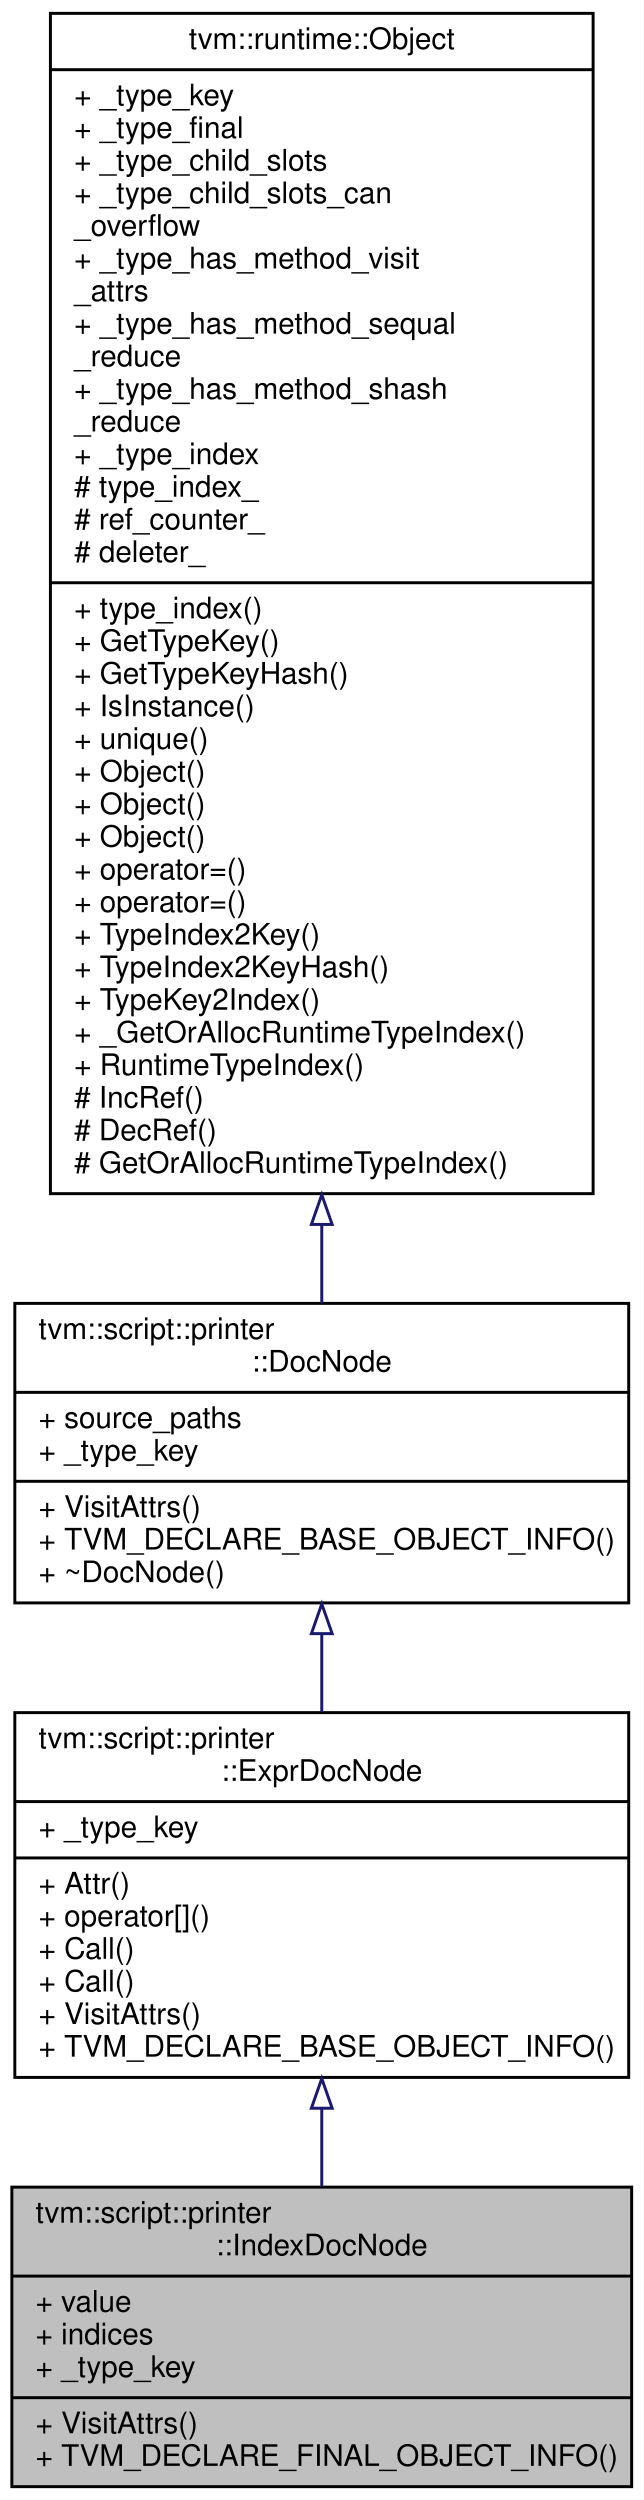
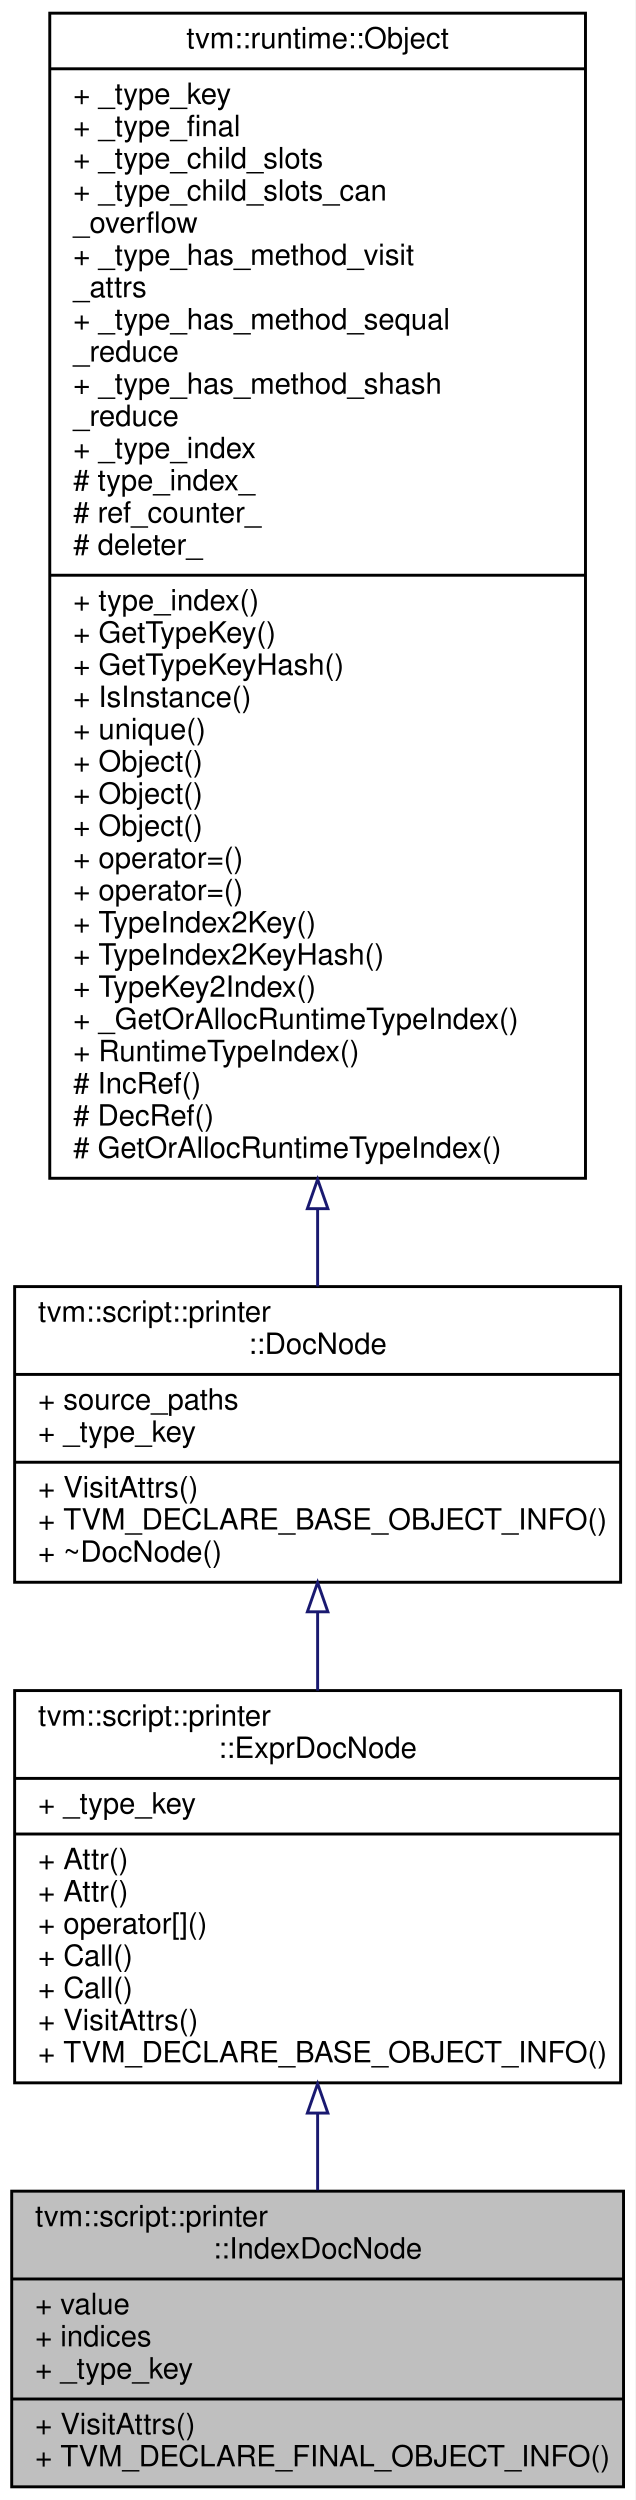
- <svg xmlns="http://www.w3.org/2000/svg" xmlns:xlink="http://www.w3.org/1999/xlink" width="217pt" height="843pt" viewBox="0.00 0.00 217.00 843.00">
-   <g id="graph0" class="graph" transform="scale(1 1) rotate(0) translate(4 839)">
-     <polygon fill="#ffffff" stroke="transparent" points="-4,4 -4,-839 213,-839 213,4 -4,4" />
+ <svg xmlns="http://www.w3.org/2000/svg" xmlns:xlink="http://www.w3.org/1999/xlink" width="217pt" height="854pt" viewBox="0.00 0.00 217.00 854.00">
+   <g id="graph0" class="graph" transform="scale(1 1) rotate(0) translate(4 850)">
+     <polygon fill="#ffffff" stroke="transparent" points="-4,4 -4,-850 213,-850 213,4 -4,4" />
    <g id="node1" class="node">
      <polygon fill="#bfbfbf" stroke="#000000" points="0,-.5 0,-101.5 209,-101.5 209,-.5 0,-.5" />
      <text text-anchor="start" x="8" y="-89.5" font-family="Helvetica,sans-Serif" font-size="10.00" fill="#000000">tvm::script::printer</text>
      <text text-anchor="middle" x="104.5" y="-78.5" font-family="Helvetica,sans-Serif" font-size="10.00" fill="#000000">::IndexDocNode</text>
      <polyline fill="none" stroke="#000000" points="0,-71.5 209,-71.5 " />
      <text text-anchor="start" x="8" y="-59.5" font-family="Helvetica,sans-Serif" font-size="10.00" fill="#000000">+ value</text>
      <text text-anchor="start" x="8" y="-48.5" font-family="Helvetica,sans-Serif" font-size="10.00" fill="#000000">+ indices</text>
      <text text-anchor="start" x="8" y="-37.5" font-family="Helvetica,sans-Serif" font-size="10.00" fill="#000000">+ _type_key</text>
      <polyline fill="none" stroke="#000000" points="0,-30.5 209,-30.5 " />
      <text text-anchor="start" x="8" y="-18.5" font-family="Helvetica,sans-Serif" font-size="10.00" fill="#000000">+ VisitAttrs()</text>
      <text text-anchor="start" x="8" y="-7.5" font-family="Helvetica,sans-Serif" font-size="10.00" fill="#000000">+ TVM_DECLARE_FINAL_OBJECT_INFO()</text>
    </g>
    <g id="node2" class="node">
      <g id="a_node2">
        <a xlink:href="classtvm_1_1script_1_1printer_1_1ExprDocNode.html" target="_top" xlink:title="The base class of expression doc. ">
-           <polygon fill="#ffffff" stroke="#000000" points="1,-138.5 1,-261.5 208,-261.5 208,-138.5 1,-138.5" />
-           <text text-anchor="start" x="9" y="-249.5" font-family="Helvetica,sans-Serif" font-size="10.00" fill="#000000">tvm::script::printer</text>
-           <text text-anchor="middle" x="104.5" y="-238.5" font-family="Helvetica,sans-Serif" font-size="10.00" fill="#000000">::ExprDocNode</text>
-           <polyline fill="none" stroke="#000000" points="1,-231.5 208,-231.5 " />
-           <text text-anchor="start" x="9" y="-219.5" font-family="Helvetica,sans-Serif" font-size="10.00" fill="#000000">+ _type_key</text>
-           <polyline fill="none" stroke="#000000" points="1,-212.5 208,-212.5 " />
+           <polygon fill="#ffffff" stroke="#000000" points="1,-138.5 1,-272.5 208,-272.5 208,-138.5 1,-138.5" />
+           <text text-anchor="start" x="9" y="-260.5" font-family="Helvetica,sans-Serif" font-size="10.00" fill="#000000">tvm::script::printer</text>
+           <text text-anchor="middle" x="104.5" y="-249.5" font-family="Helvetica,sans-Serif" font-size="10.00" fill="#000000">::ExprDocNode</text>
+           <polyline fill="none" stroke="#000000" points="1,-242.5 208,-242.5 " />
+           <text text-anchor="start" x="9" y="-230.5" font-family="Helvetica,sans-Serif" font-size="10.00" fill="#000000">+ _type_key</text>
+           <polyline fill="none" stroke="#000000" points="1,-223.5 208,-223.5 " />
+           <text text-anchor="start" x="9" y="-211.5" font-family="Helvetica,sans-Serif" font-size="10.00" fill="#000000">+ Attr()</text>
          <text text-anchor="start" x="9" y="-200.5" font-family="Helvetica,sans-Serif" font-size="10.00" fill="#000000">+ Attr()</text>
          <text text-anchor="start" x="9" y="-189.5" font-family="Helvetica,sans-Serif" font-size="10.00" fill="#000000">+ operator[]()</text>
          <text text-anchor="start" x="9" y="-178.5" font-family="Helvetica,sans-Serif" font-size="10.00" fill="#000000">+ Call()</text>
          <text text-anchor="start" x="9" y="-167.5" font-family="Helvetica,sans-Serif" font-size="10.00" fill="#000000">+ Call()</text>
          <text text-anchor="start" x="9" y="-156.5" font-family="Helvetica,sans-Serif" font-size="10.00" fill="#000000">+ VisitAttrs()</text>
          <text text-anchor="start" x="9" y="-145.5" font-family="Helvetica,sans-Serif" font-size="10.00" fill="#000000">+ TVM_DECLARE_BASE_OBJECT_INFO()</text>
        </a>
      </g>
    </g>
    <g id="edge1" class="edge">
-       <path fill="none" stroke="#191970" d="M104.5,-128.06C104.5,-119.119 104.5,-110.13 104.5,-101.607" />
-       <polygon fill="none" stroke="#191970" points="101,-128.105 104.5,-138.105 108,-128.105 101,-128.105" />
+       <path fill="none" stroke="#191970" d="M104.5,-128.128C104.5,-119.199 104.5,-110.273 104.5,-101.826" />
+       <polygon fill="none" stroke="#191970" points="101,-128.184 104.5,-138.184 108,-128.184 101,-128.184" />
    </g>
    <g id="node3" class="node">
      <g id="a_node3">
        <a xlink:href="classtvm_1_1script_1_1printer_1_1DocNode.html" target="_top" xlink:title="The base class of all Doc. ">
-           <polygon fill="#ffffff" stroke="#000000" points="1,-298.5 1,-399.5 208,-399.5 208,-298.5 1,-298.5" />
-           <text text-anchor="start" x="9" y="-387.5" font-family="Helvetica,sans-Serif" font-size="10.00" fill="#000000">tvm::script::printer</text>
-           <text text-anchor="middle" x="104.5" y="-376.5" font-family="Helvetica,sans-Serif" font-size="10.00" fill="#000000">::DocNode</text>
-           <polyline fill="none" stroke="#000000" points="1,-369.5 208,-369.5 " />
-           <text text-anchor="start" x="9" y="-357.5" font-family="Helvetica,sans-Serif" font-size="10.00" fill="#000000">+ source_paths</text>
-           <text text-anchor="start" x="9" y="-346.5" font-family="Helvetica,sans-Serif" font-size="10.00" fill="#000000">+ _type_key</text>
-           <polyline fill="none" stroke="#000000" points="1,-339.5 208,-339.5 " />
-           <text text-anchor="start" x="9" y="-327.5" font-family="Helvetica,sans-Serif" font-size="10.00" fill="#000000">+ VisitAttrs()</text>
-           <text text-anchor="start" x="9" y="-316.5" font-family="Helvetica,sans-Serif" font-size="10.00" fill="#000000">+ TVM_DECLARE_BASE_OBJECT_INFO()</text>
-           <text text-anchor="start" x="9" y="-305.5" font-family="Helvetica,sans-Serif" font-size="10.00" fill="#000000">+ ~DocNode()</text>
+           <polygon fill="#ffffff" stroke="#000000" points="1,-309.5 1,-410.5 208,-410.5 208,-309.5 1,-309.5" />
+           <text text-anchor="start" x="9" y="-398.5" font-family="Helvetica,sans-Serif" font-size="10.00" fill="#000000">tvm::script::printer</text>
+           <text text-anchor="middle" x="104.5" y="-387.5" font-family="Helvetica,sans-Serif" font-size="10.00" fill="#000000">::DocNode</text>
+           <polyline fill="none" stroke="#000000" points="1,-380.5 208,-380.5 " />
+           <text text-anchor="start" x="9" y="-368.5" font-family="Helvetica,sans-Serif" font-size="10.00" fill="#000000">+ source_paths</text>
+           <text text-anchor="start" x="9" y="-357.5" font-family="Helvetica,sans-Serif" font-size="10.00" fill="#000000">+ _type_key</text>
+           <polyline fill="none" stroke="#000000" points="1,-350.5 208,-350.5 " />
+           <text text-anchor="start" x="9" y="-338.5" font-family="Helvetica,sans-Serif" font-size="10.00" fill="#000000">+ VisitAttrs()</text>
+           <text text-anchor="start" x="9" y="-327.5" font-family="Helvetica,sans-Serif" font-size="10.00" fill="#000000">+ TVM_DECLARE_BASE_OBJECT_INFO()</text>
+           <text text-anchor="start" x="9" y="-316.5" font-family="Helvetica,sans-Serif" font-size="10.00" fill="#000000">+ ~DocNode()</text>
        </a>
      </g>
    </g>
    <g id="edge2" class="edge">
-       <path fill="none" stroke="#191970" d="M104.5,-288.075C104.5,-279.377 104.5,-270.423 104.5,-261.709" />
-       <polygon fill="none" stroke="#191970" points="101,-288.139 104.5,-298.139 108,-288.139 101,-288.139" />
+       <path fill="none" stroke="#191970" d="M104.5,-299.266C104.5,-290.482 104.5,-281.399 104.5,-272.501" />
+       <polygon fill="none" stroke="#191970" points="101,-299.411 104.5,-309.411 108,-299.411 101,-299.411" />
    </g>
    <g id="node4" class="node">
      <g id="a_node4">
        <a xlink:href="classtvm_1_1runtime_1_1Object.html" target="_top" xlink:title="base class of all object containers. ">
-           <polygon fill="#ffffff" stroke="#000000" points="13,-436.5 13,-834.5 196,-834.5 196,-436.5 13,-436.5" />
-           <text text-anchor="middle" x="104.5" y="-822.5" font-family="Helvetica,sans-Serif" font-size="10.00" fill="#000000">tvm::runtime::Object</text>
-           <polyline fill="none" stroke="#000000" points="13,-815.5 196,-815.5 " />
-           <text text-anchor="start" x="21" y="-803.5" font-family="Helvetica,sans-Serif" font-size="10.00" fill="#000000">+ _type_key</text>
-           <text text-anchor="start" x="21" y="-792.5" font-family="Helvetica,sans-Serif" font-size="10.00" fill="#000000">+ _type_final</text>
-           <text text-anchor="start" x="21" y="-781.5" font-family="Helvetica,sans-Serif" font-size="10.00" fill="#000000">+ _type_child_slots</text>
-           <text text-anchor="start" x="21" y="-770.5" font-family="Helvetica,sans-Serif" font-size="10.00" fill="#000000">+ _type_child_slots_can</text>
-           <text text-anchor="start" x="21" y="-759.5" font-family="Helvetica,sans-Serif" font-size="10.00" fill="#000000">_overflow</text>
-           <text text-anchor="start" x="21" y="-748.5" font-family="Helvetica,sans-Serif" font-size="10.00" fill="#000000">+ _type_has_method_visit</text>
-           <text text-anchor="start" x="21" y="-737.5" font-family="Helvetica,sans-Serif" font-size="10.00" fill="#000000">_attrs</text>
-           <text text-anchor="start" x="21" y="-726.5" font-family="Helvetica,sans-Serif" font-size="10.00" fill="#000000">+ _type_has_method_sequal</text>
-           <text text-anchor="start" x="21" y="-715.5" font-family="Helvetica,sans-Serif" font-size="10.00" fill="#000000">_reduce</text>
-           <text text-anchor="start" x="21" y="-704.5" font-family="Helvetica,sans-Serif" font-size="10.00" fill="#000000">+ _type_has_method_shash</text>
-           <text text-anchor="start" x="21" y="-693.5" font-family="Helvetica,sans-Serif" font-size="10.00" fill="#000000">_reduce</text>
-           <text text-anchor="start" x="21" y="-682.5" font-family="Helvetica,sans-Serif" font-size="10.00" fill="#000000">+ _type_index</text>
-           <text text-anchor="start" x="21" y="-671.5" font-family="Helvetica,sans-Serif" font-size="10.00" fill="#000000"># type_index_</text>
-           <text text-anchor="start" x="21" y="-660.5" font-family="Helvetica,sans-Serif" font-size="10.00" fill="#000000"># ref_counter_</text>
-           <text text-anchor="start" x="21" y="-649.5" font-family="Helvetica,sans-Serif" font-size="10.00" fill="#000000"># deleter_</text>
-           <polyline fill="none" stroke="#000000" points="13,-642.5 196,-642.5 " />
-           <text text-anchor="start" x="21" y="-630.5" font-family="Helvetica,sans-Serif" font-size="10.00" fill="#000000">+ type_index()</text>
-           <text text-anchor="start" x="21" y="-619.5" font-family="Helvetica,sans-Serif" font-size="10.00" fill="#000000">+ GetTypeKey()</text>
-           <text text-anchor="start" x="21" y="-608.5" font-family="Helvetica,sans-Serif" font-size="10.00" fill="#000000">+ GetTypeKeyHash()</text>
-           <text text-anchor="start" x="21" y="-597.5" font-family="Helvetica,sans-Serif" font-size="10.00" fill="#000000">+ IsInstance()</text>
-           <text text-anchor="start" x="21" y="-586.5" font-family="Helvetica,sans-Serif" font-size="10.00" fill="#000000">+ unique()</text>
+           <polygon fill="#ffffff" stroke="#000000" points="13,-447.5 13,-845.5 196,-845.5 196,-447.5 13,-447.5" />
+           <text text-anchor="middle" x="104.5" y="-833.5" font-family="Helvetica,sans-Serif" font-size="10.00" fill="#000000">tvm::runtime::Object</text>
+           <polyline fill="none" stroke="#000000" points="13,-826.5 196,-826.5 " />
+           <text text-anchor="start" x="21" y="-814.5" font-family="Helvetica,sans-Serif" font-size="10.00" fill="#000000">+ _type_key</text>
+           <text text-anchor="start" x="21" y="-803.5" font-family="Helvetica,sans-Serif" font-size="10.00" fill="#000000">+ _type_final</text>
+           <text text-anchor="start" x="21" y="-792.5" font-family="Helvetica,sans-Serif" font-size="10.00" fill="#000000">+ _type_child_slots</text>
+           <text text-anchor="start" x="21" y="-781.5" font-family="Helvetica,sans-Serif" font-size="10.00" fill="#000000">+ _type_child_slots_can</text>
+           <text text-anchor="start" x="21" y="-770.5" font-family="Helvetica,sans-Serif" font-size="10.00" fill="#000000">_overflow</text>
+           <text text-anchor="start" x="21" y="-759.5" font-family="Helvetica,sans-Serif" font-size="10.00" fill="#000000">+ _type_has_method_visit</text>
+           <text text-anchor="start" x="21" y="-748.5" font-family="Helvetica,sans-Serif" font-size="10.00" fill="#000000">_attrs</text>
+           <text text-anchor="start" x="21" y="-737.5" font-family="Helvetica,sans-Serif" font-size="10.00" fill="#000000">+ _type_has_method_sequal</text>
+           <text text-anchor="start" x="21" y="-726.5" font-family="Helvetica,sans-Serif" font-size="10.00" fill="#000000">_reduce</text>
+           <text text-anchor="start" x="21" y="-715.5" font-family="Helvetica,sans-Serif" font-size="10.00" fill="#000000">+ _type_has_method_shash</text>
+           <text text-anchor="start" x="21" y="-704.5" font-family="Helvetica,sans-Serif" font-size="10.00" fill="#000000">_reduce</text>
+           <text text-anchor="start" x="21" y="-693.5" font-family="Helvetica,sans-Serif" font-size="10.00" fill="#000000">+ _type_index</text>
+           <text text-anchor="start" x="21" y="-682.5" font-family="Helvetica,sans-Serif" font-size="10.00" fill="#000000"># type_index_</text>
+           <text text-anchor="start" x="21" y="-671.5" font-family="Helvetica,sans-Serif" font-size="10.00" fill="#000000"># ref_counter_</text>
+           <text text-anchor="start" x="21" y="-660.5" font-family="Helvetica,sans-Serif" font-size="10.00" fill="#000000"># deleter_</text>
+           <polyline fill="none" stroke="#000000" points="13,-653.5 196,-653.5 " />
+           <text text-anchor="start" x="21" y="-641.5" font-family="Helvetica,sans-Serif" font-size="10.00" fill="#000000">+ type_index()</text>
+           <text text-anchor="start" x="21" y="-630.5" font-family="Helvetica,sans-Serif" font-size="10.00" fill="#000000">+ GetTypeKey()</text>
+           <text text-anchor="start" x="21" y="-619.5" font-family="Helvetica,sans-Serif" font-size="10.00" fill="#000000">+ GetTypeKeyHash()</text>
+           <text text-anchor="start" x="21" y="-608.5" font-family="Helvetica,sans-Serif" font-size="10.00" fill="#000000">+ IsInstance()</text>
+           <text text-anchor="start" x="21" y="-597.5" font-family="Helvetica,sans-Serif" font-size="10.00" fill="#000000">+ unique()</text>
+           <text text-anchor="start" x="21" y="-586.5" font-family="Helvetica,sans-Serif" font-size="10.00" fill="#000000">+ Object()</text>
          <text text-anchor="start" x="21" y="-575.5" font-family="Helvetica,sans-Serif" font-size="10.00" fill="#000000">+ Object()</text>
          <text text-anchor="start" x="21" y="-564.5" font-family="Helvetica,sans-Serif" font-size="10.00" fill="#000000">+ Object()</text>
-           <text text-anchor="start" x="21" y="-553.5" font-family="Helvetica,sans-Serif" font-size="10.00" fill="#000000">+ Object()</text>
+           <text text-anchor="start" x="21" y="-553.5" font-family="Helvetica,sans-Serif" font-size="10.00" fill="#000000">+ operator=()</text>
          <text text-anchor="start" x="21" y="-542.5" font-family="Helvetica,sans-Serif" font-size="10.00" fill="#000000">+ operator=()</text>
-           <text text-anchor="start" x="21" y="-531.5" font-family="Helvetica,sans-Serif" font-size="10.00" fill="#000000">+ operator=()</text>
-           <text text-anchor="start" x="21" y="-520.5" font-family="Helvetica,sans-Serif" font-size="10.00" fill="#000000">+ TypeIndex2Key()</text>
-           <text text-anchor="start" x="21" y="-509.5" font-family="Helvetica,sans-Serif" font-size="10.00" fill="#000000">+ TypeIndex2KeyHash()</text>
-           <text text-anchor="start" x="21" y="-498.5" font-family="Helvetica,sans-Serif" font-size="10.00" fill="#000000">+ TypeKey2Index()</text>
-           <text text-anchor="start" x="21" y="-487.5" font-family="Helvetica,sans-Serif" font-size="10.00" fill="#000000">+ _GetOrAllocRuntimeTypeIndex()</text>
-           <text text-anchor="start" x="21" y="-476.5" font-family="Helvetica,sans-Serif" font-size="10.00" fill="#000000">+ RuntimeTypeIndex()</text>
-           <text text-anchor="start" x="21" y="-465.5" font-family="Helvetica,sans-Serif" font-size="10.00" fill="#000000"># IncRef()</text>
-           <text text-anchor="start" x="21" y="-454.5" font-family="Helvetica,sans-Serif" font-size="10.00" fill="#000000"># DecRef()</text>
-           <text text-anchor="start" x="21" y="-443.5" font-family="Helvetica,sans-Serif" font-size="10.00" fill="#000000"># GetOrAllocRuntimeTypeIndex()</text>
+           <text text-anchor="start" x="21" y="-531.5" font-family="Helvetica,sans-Serif" font-size="10.00" fill="#000000">+ TypeIndex2Key()</text>
+           <text text-anchor="start" x="21" y="-520.5" font-family="Helvetica,sans-Serif" font-size="10.00" fill="#000000">+ TypeIndex2KeyHash()</text>
+           <text text-anchor="start" x="21" y="-509.5" font-family="Helvetica,sans-Serif" font-size="10.00" fill="#000000">+ TypeKey2Index()</text>
+           <text text-anchor="start" x="21" y="-498.5" font-family="Helvetica,sans-Serif" font-size="10.00" fill="#000000">+ _GetOrAllocRuntimeTypeIndex()</text>
+           <text text-anchor="start" x="21" y="-487.5" font-family="Helvetica,sans-Serif" font-size="10.00" fill="#000000">+ RuntimeTypeIndex()</text>
+           <text text-anchor="start" x="21" y="-476.5" font-family="Helvetica,sans-Serif" font-size="10.00" fill="#000000"># IncRef()</text>
+           <text text-anchor="start" x="21" y="-465.5" font-family="Helvetica,sans-Serif" font-size="10.00" fill="#000000"># DecRef()</text>
+           <text text-anchor="start" x="21" y="-454.5" font-family="Helvetica,sans-Serif" font-size="10.00" fill="#000000"># GetOrAllocRuntimeTypeIndex()</text>
        </a>
      </g>
    </g>
    <g id="edge3" class="edge">
-       <path fill="none" stroke="#191970" d="M104.5,-425.834C104.5,-416.514 104.5,-407.675 104.5,-399.536" />
-       <polygon fill="none" stroke="#191970" points="101,-426.126 104.5,-436.126 108,-426.126 101,-426.126" />
+       <path fill="none" stroke="#191970" d="M104.5,-436.834C104.5,-427.514 104.5,-418.675 104.5,-410.536" />
+       <polygon fill="none" stroke="#191970" points="101,-437.126 104.5,-447.126 108,-437.126 101,-437.126" />
    </g>
  </g>
</svg>
